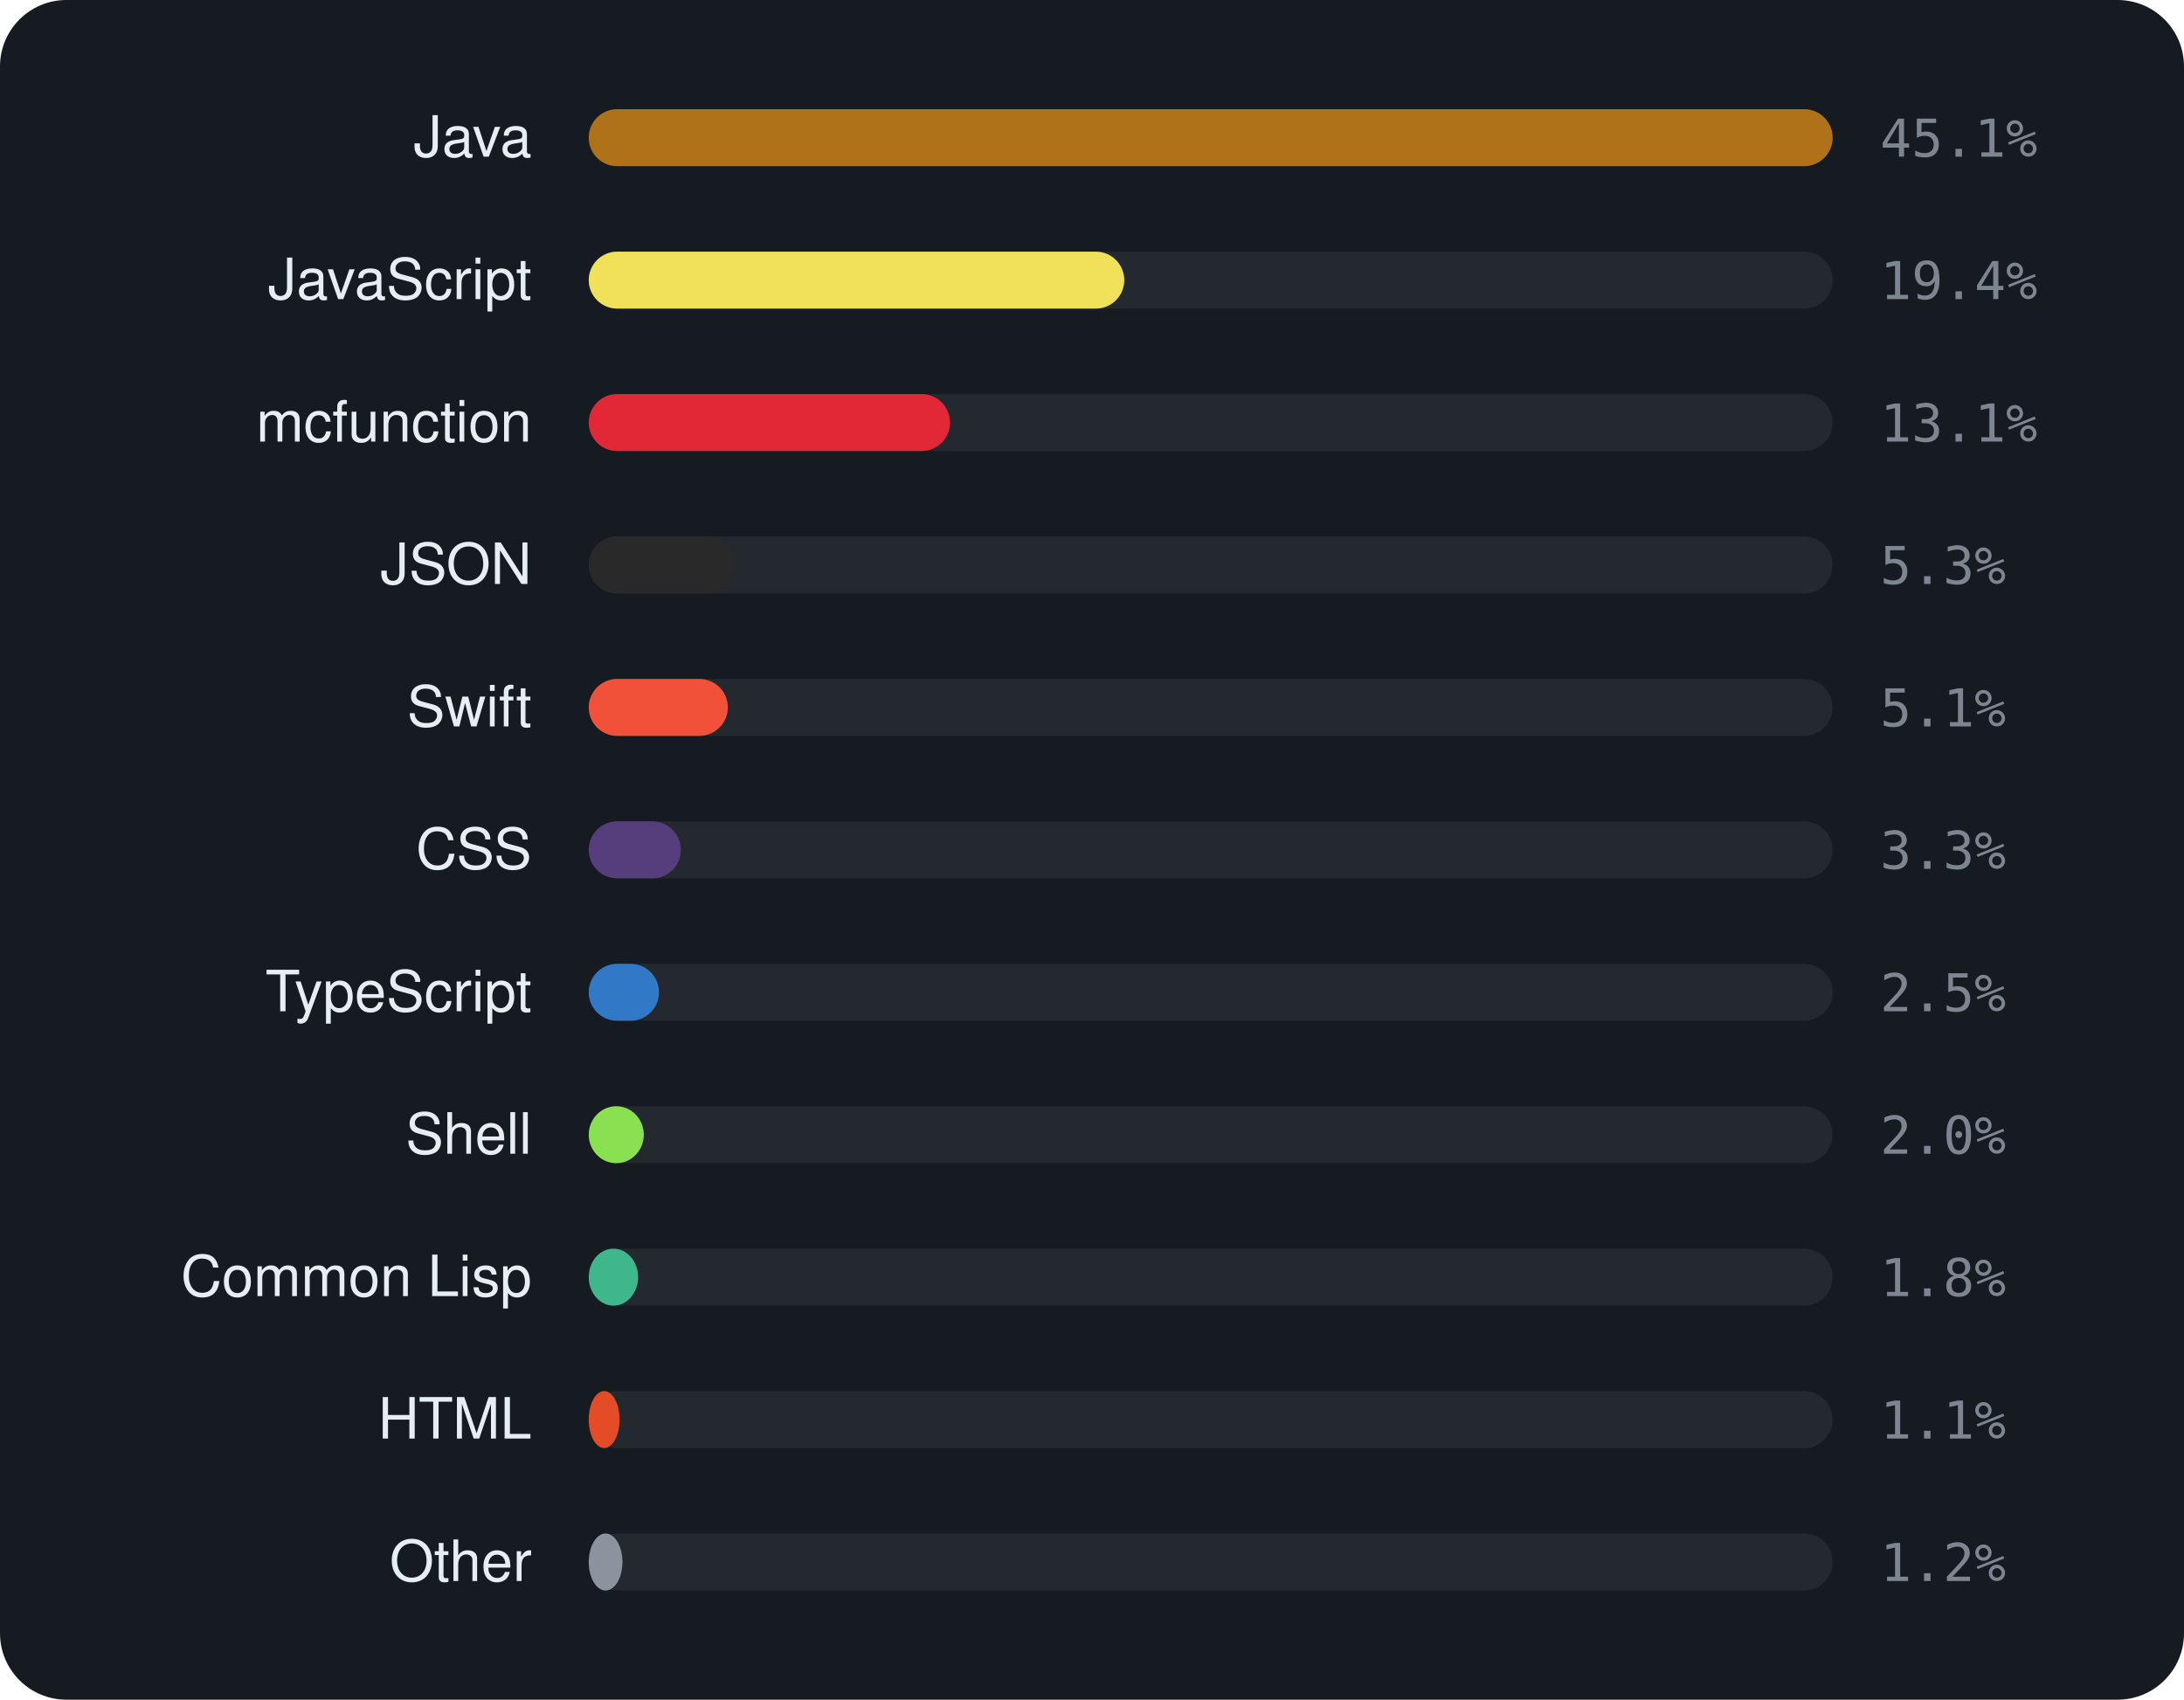
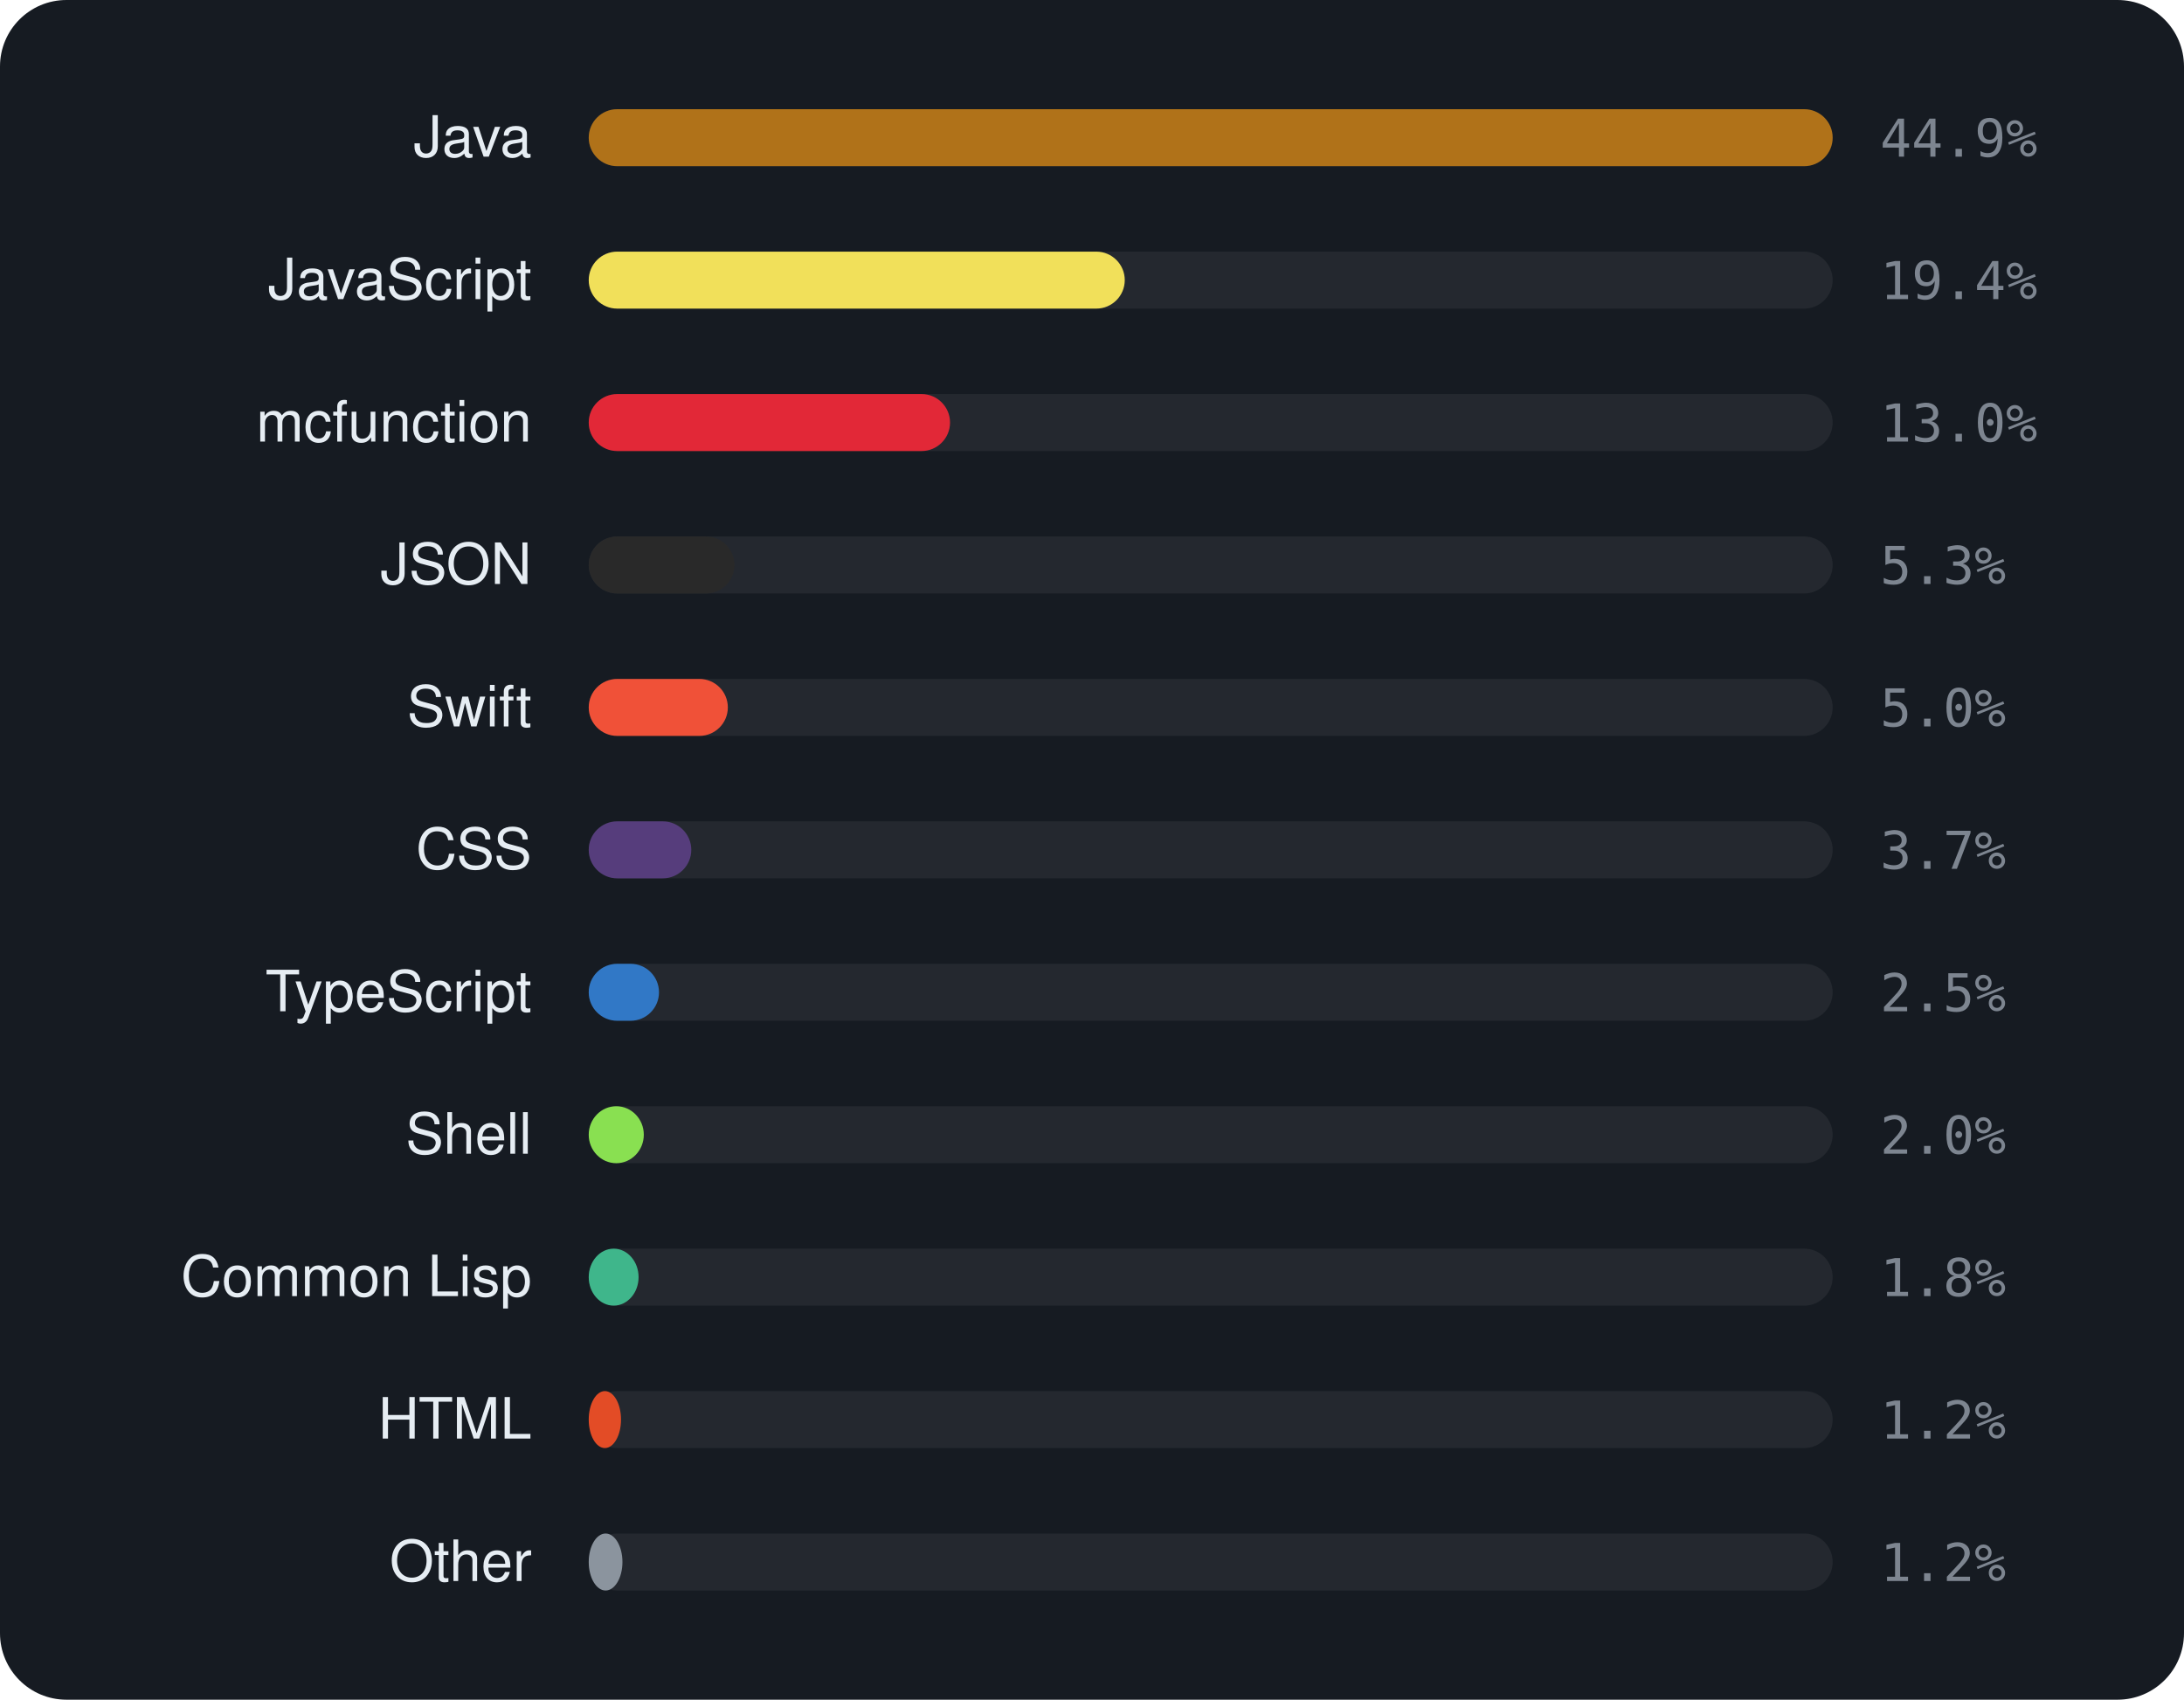
<svg xmlns="http://www.w3.org/2000/svg" viewBox="0 0 460 358" width="460" height="358" font-family="-apple-system,BlinkMacSystemFont,'Segoe UI',Helvetica,Arial,sans-serif">
  <rect width="460" height="358" rx="14" fill="#161b22" />
  <text x="112" y="33" text-anchor="end" font-size="12" fill="#e6edf3">Java</text>
  <rect x="124" y="23" width="262" height="12" rx="6" fill="rgba(255,255,255,0.06)" />
  <rect x="124" y="23" width="262.0" height="12" rx="6" fill="#b07219" />
-   <text x="396" y="33" font-size="11" font-family="monospace" fill="#7d8590">45.1%</text>
+   <text x="396" y="33" font-size="11" font-family="monospace" fill="#7d8590">44.9%</text>
  <text x="112" y="63" text-anchor="end" font-size="12" fill="#e6edf3">JavaScript</text>
  <rect x="124" y="53" width="262" height="12" rx="6" fill="rgba(255,255,255,0.06)" />
-   <rect x="124" y="53" width="112.8" height="12" rx="6" fill="#f1e05a" />
+   <rect x="124" y="53" width="112.9" height="12" rx="6" fill="#f1e05a" />
  <text x="396" y="63" font-size="11" font-family="monospace" fill="#7d8590">19.4%</text>
  <text x="112" y="93" text-anchor="end" font-size="12" fill="#e6edf3">mcfunction</text>
  <rect x="124" y="83" width="262" height="12" rx="6" fill="rgba(255,255,255,0.06)" />
  <rect x="124" y="83" width="76.1" height="12" rx="6" fill="#E22837" />
-   <text x="396" y="93" font-size="11" font-family="monospace" fill="#7d8590">13.1%</text>
+   <text x="396" y="93" font-size="11" font-family="monospace" fill="#7d8590">13.0%</text>
  <text x="112" y="123" text-anchor="end" font-size="12" fill="#e6edf3">JSON</text>
  <rect x="124" y="113" width="262" height="12" rx="6" fill="rgba(255,255,255,0.06)" />
  <rect x="124" y="113" width="30.7" height="12" rx="6" fill="#292929" />
  <text x="396" y="123" font-size="11" font-family="monospace" fill="#7d8590">5.3%</text>
  <text x="112" y="153" text-anchor="end" font-size="12" fill="#e6edf3">Swift</text>
  <rect x="124" y="143" width="262" height="12" rx="6" fill="rgba(255,255,255,0.06)" />
  <rect x="124" y="143" width="29.3" height="12" rx="6" fill="#F05138" />
-   <text x="396" y="153" font-size="11" font-family="monospace" fill="#7d8590">5.1%</text>
+   <text x="396" y="153" font-size="11" font-family="monospace" fill="#7d8590">5.0%</text>
  <text x="112" y="183" text-anchor="end" font-size="12" fill="#e6edf3">CSS</text>
  <rect x="124" y="173" width="262" height="12" rx="6" fill="rgba(255,255,255,0.06)" />
-   <rect x="124" y="173" width="19.4" height="12" rx="6" fill="#563d7c" />
-   <text x="396" y="183" font-size="11" font-family="monospace" fill="#7d8590">3.3%</text>
+   <rect x="124" y="173" width="21.6" height="12" rx="6" fill="#563d7c" />
+   <text x="396" y="183" font-size="11" font-family="monospace" fill="#7d8590">3.7%</text>
  <text x="112" y="213" text-anchor="end" font-size="12" fill="#e6edf3">TypeScript</text>
  <rect x="124" y="203" width="262" height="12" rx="6" fill="rgba(255,255,255,0.06)" />
  <rect x="124" y="203" width="14.8" height="12" rx="6" fill="#3178c6" />
  <text x="396" y="213" font-size="11" font-family="monospace" fill="#7d8590">2.5%</text>
  <text x="112" y="243" text-anchor="end" font-size="12" fill="#e6edf3">Shell</text>
  <rect x="124" y="233" width="262" height="12" rx="6" fill="rgba(255,255,255,0.06)" />
  <rect x="124" y="233" width="11.6" height="12" rx="6" fill="#89e051" />
  <text x="396" y="243" font-size="11" font-family="monospace" fill="#7d8590">2.0%</text>
  <text x="112" y="273" text-anchor="end" font-size="12" fill="#e6edf3">Common Lisp</text>
  <rect x="124" y="263" width="262" height="12" rx="6" fill="rgba(255,255,255,0.06)" />
-   <rect x="124" y="263" width="10.4" height="12" rx="6" fill="#3fb68b" />
+   <rect x="124" y="263" width="10.5" height="12" rx="6" fill="#3fb68b" />
  <text x="396" y="273" font-size="11" font-family="monospace" fill="#7d8590">1.8%</text>
  <text x="112" y="303" text-anchor="end" font-size="12" fill="#e6edf3">HTML</text>
  <rect x="124" y="293" width="262" height="12" rx="6" fill="rgba(255,255,255,0.06)" />
-   <rect x="124" y="293" width="6.5" height="12" rx="6" fill="#e34c26" />
-   <text x="396" y="303" font-size="11" font-family="monospace" fill="#7d8590">1.1%</text>
+   <rect x="124" y="293" width="6.8" height="12" rx="6" fill="#e34c26" />
+   <text x="396" y="303" font-size="11" font-family="monospace" fill="#7d8590">1.2%</text>
  <text x="112" y="333" text-anchor="end" font-size="12" fill="#e6edf3">Other</text>
  <rect x="124" y="323" width="262" height="12" rx="6" fill="rgba(255,255,255,0.06)" />
  <rect x="124" y="323" width="7.1" height="12" rx="6" fill="#8b949e" />
  <text x="396" y="333" font-size="11" font-family="monospace" fill="#7d8590">1.2%</text>
</svg>
